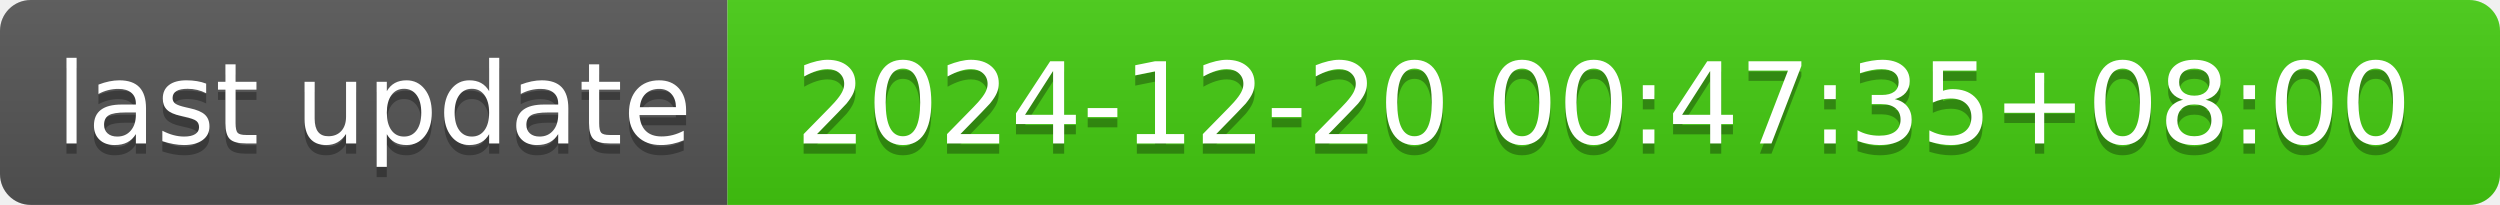
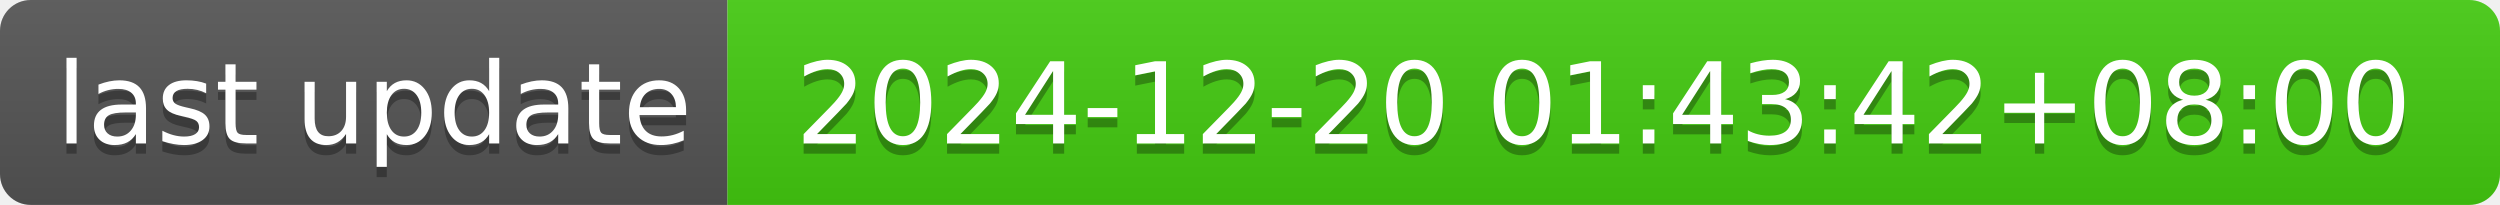
- <svg xmlns="http://www.w3.org/2000/svg" width="244" height="20" role="img" aria-label="last update: 2024-12-20 00:47:35+08:00">
+ <svg xmlns="http://www.w3.org/2000/svg" width="244" height="20" role="img" aria-label="last update: 2024-12-20 01:43:42+08:00">
  <linearGradient id="s" x2="0" y2="100%">
    <stop offset="0" stop-color="#bbb" stop-opacity=".1" />
    <stop offset="1" stop-opacity=".1" />
  </linearGradient>
  <clipPath id="r">
    <rect width="244" height="20" rx="3" fill="#fff" />
  </clipPath>
  <g clip-path="url(#r)">
    <rect width="71" height="20" fill="#555" />
    <rect x="71" width="173" height="20" fill="#4c1" />
    <rect width="244" height="20" fill="url(#s)" />
  </g>
  <g fill="#fff" text-anchor="middle" font-family="Verdana,Geneva,DejaVu Sans,sans-serif" text-rendering="geometricPrecision" font-size="110">
    <text aria-hidden="true" x="365" y="150" fill="#010101" fill-opacity=".3" transform="scale(.1)" textLength="610">last update</text>
    <text x="365" y="140" transform="scale(.1)" fill="#fff" textLength="610">last update</text>
-     <text aria-hidden="true" x="1565" y="150" fill="#010101" fill-opacity=".3" transform="scale(.1)" textLength="1630">2024-12-20 00:47:35+08:00</text>
-     <text x="1565" y="140" transform="scale(.1)" fill="#fff" textLength="1630">2024-12-20 00:47:35+08:00</text>
+     <text aria-hidden="true" x="1565" y="150" fill="#010101" fill-opacity=".3" transform="scale(.1)" textLength="1630">2024-12-20 01:43:42+08:00</text>
+     <text x="1565" y="140" transform="scale(.1)" fill="#fff" textLength="1630">2024-12-20 01:43:42+08:00</text>
  </g>
</svg>
